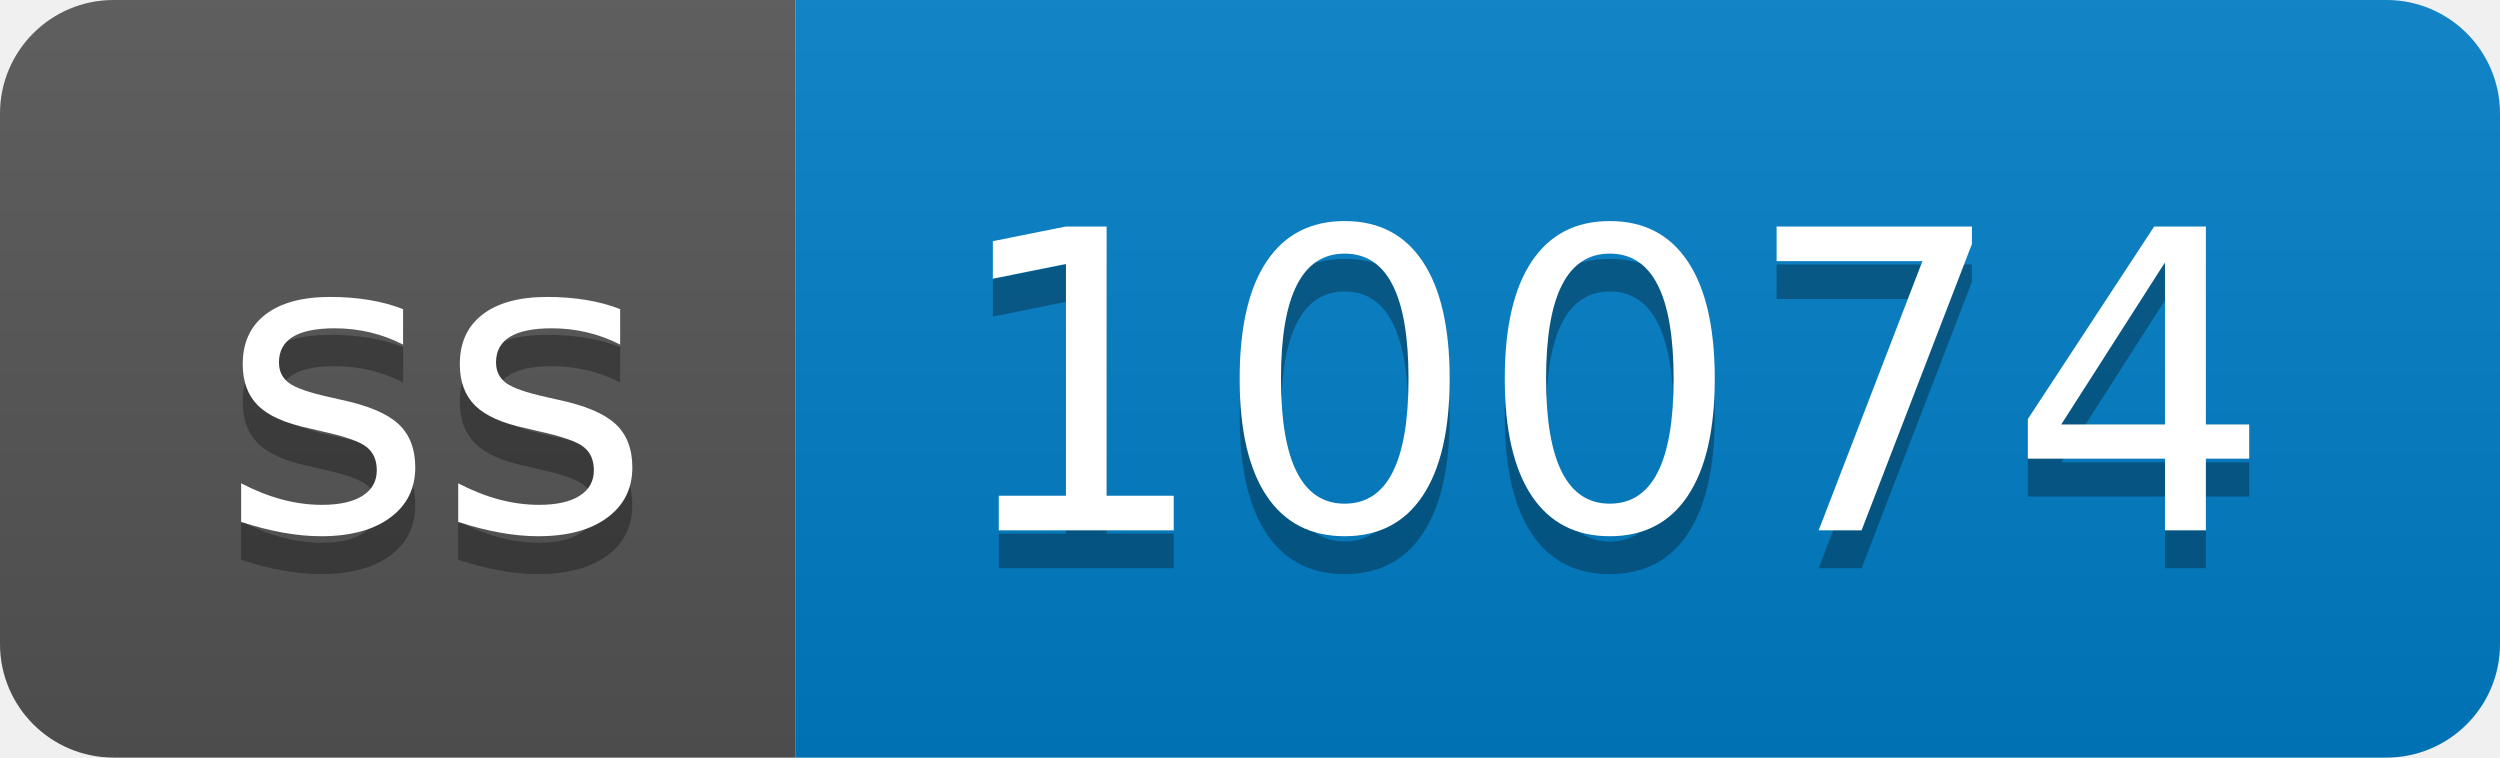
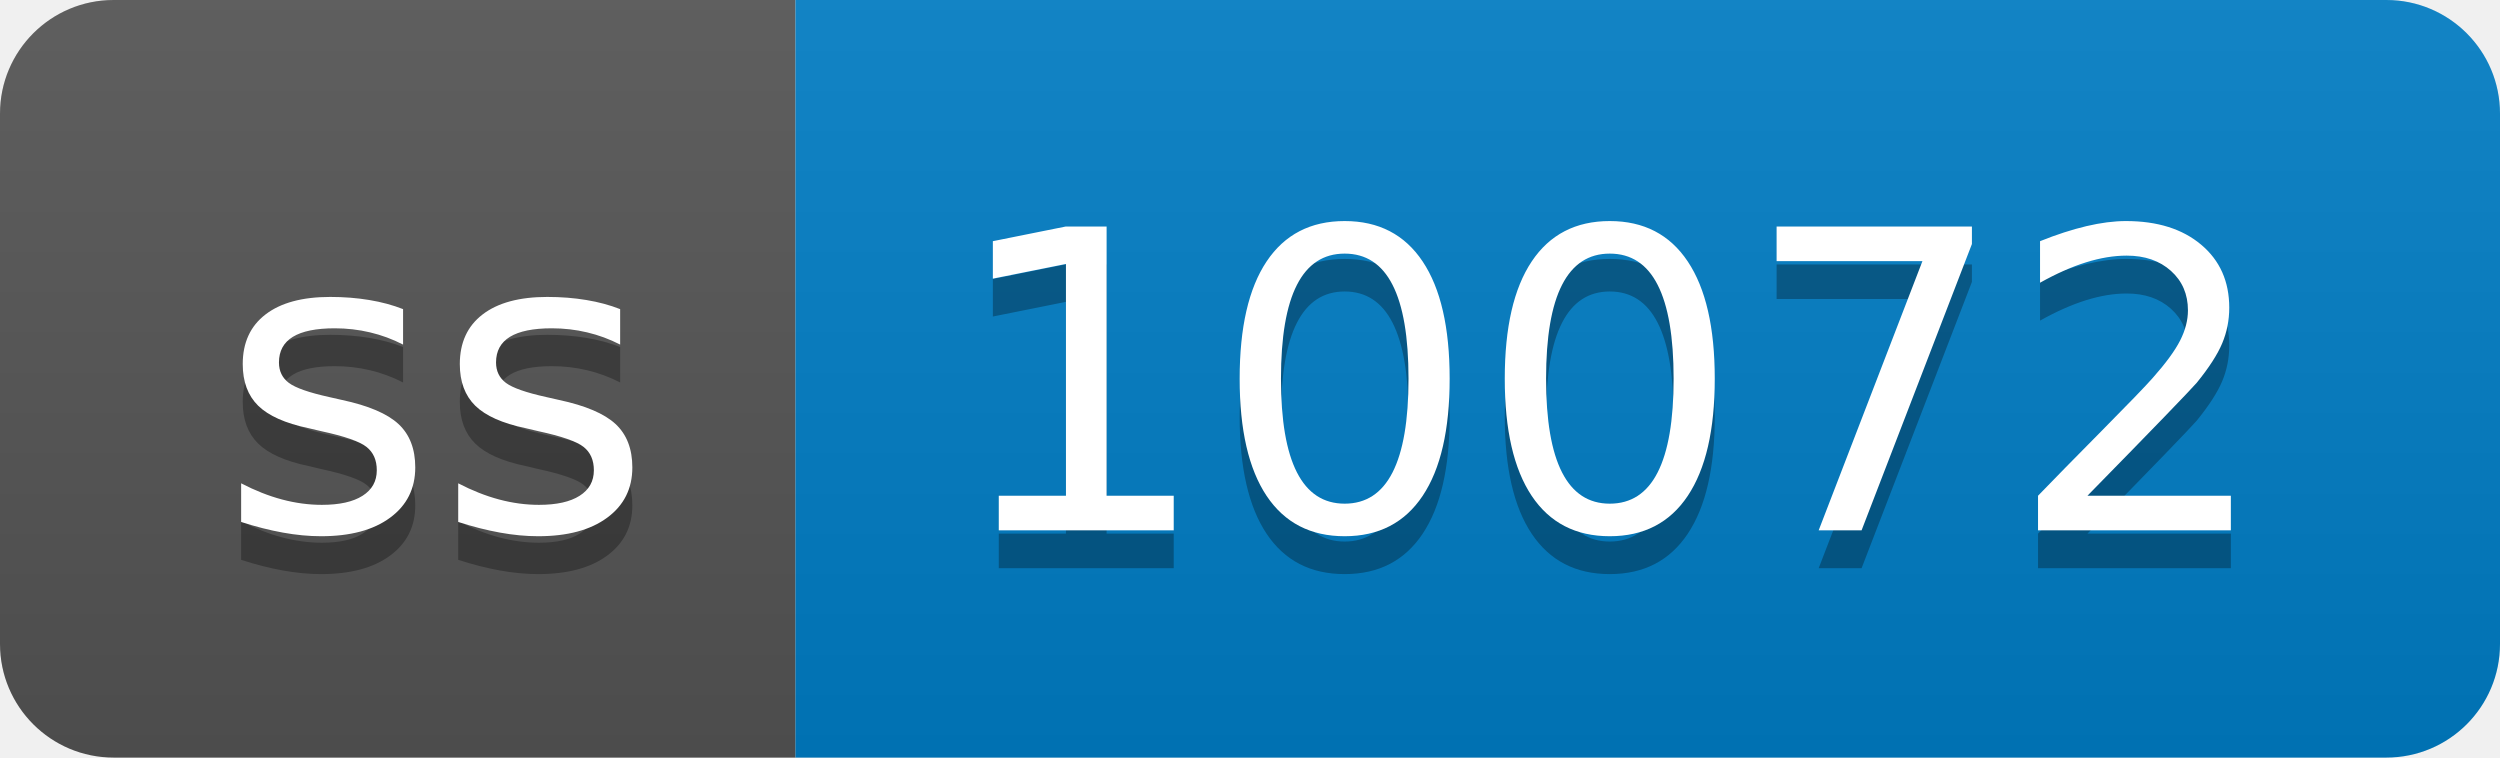
- <svg xmlns="http://www.w3.org/2000/svg" width="66" height="20" role="img" aria-label="ss: 10074">
+ <svg xmlns="http://www.w3.org/2000/svg" width="66" height="20" role="img" aria-label="ss: 10072">
  <linearGradient id="s" x2="0" y2="100%">
    <stop offset="0" stop-color="#bbb" stop-opacity=".1" />
    <stop offset="1" stop-opacity=".1" />
  </linearGradient>
  <clipPath id="r">
    <rect width="66" height="20" rx="3" fill="#fff" />
  </clipPath>
  <g clip-path="url(#r)">
    <rect width="21" height="20" fill="#555" />
    <rect x="21" width="45" height="20" fill="#007ec6" />
    <rect width="66" height="20" fill="url(#s)" />
  </g>
  <g fill="#fff" text-anchor="middle" font-family="Verdana,Geneva,DejaVu Sans,sans-serif" text-rendering="geometricPrecision" font-size="110">
    <text aria-hidden="true" x="115" y="150" fill="#010101" fill-opacity=".3" transform="scale(.1)" textLength="110">ss</text>
    <text x="115" y="140" transform="scale(.1)" fill="#fff" textLength="110">ss</text>
-     <text aria-hidden="true" x="425" y="150" fill="#010101" fill-opacity=".3" transform="scale(.1)" textLength="350">10074</text>
-     <text x="425" y="140" transform="scale(.1)" fill="#fff" textLength="350">10074</text>
+     <text aria-hidden="true" x="425" y="150" fill="#010101" fill-opacity=".3" transform="scale(.1)" textLength="350">10072</text>
+     <text x="425" y="140" transform="scale(.1)" fill="#fff" textLength="350">10072</text>
  </g>
</svg>
